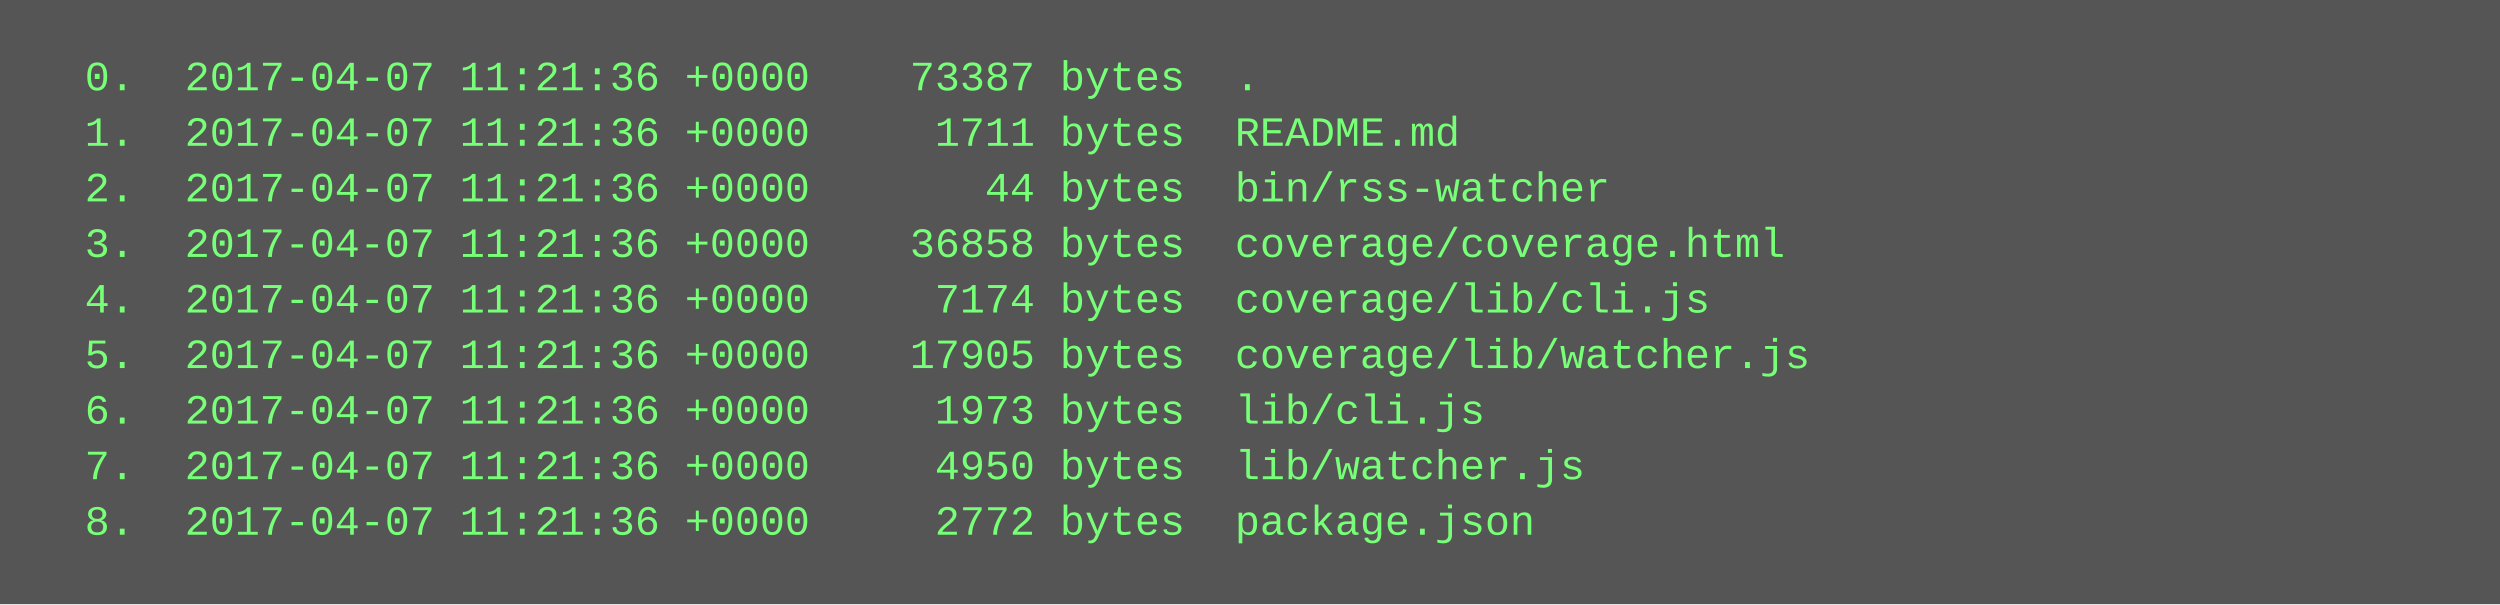
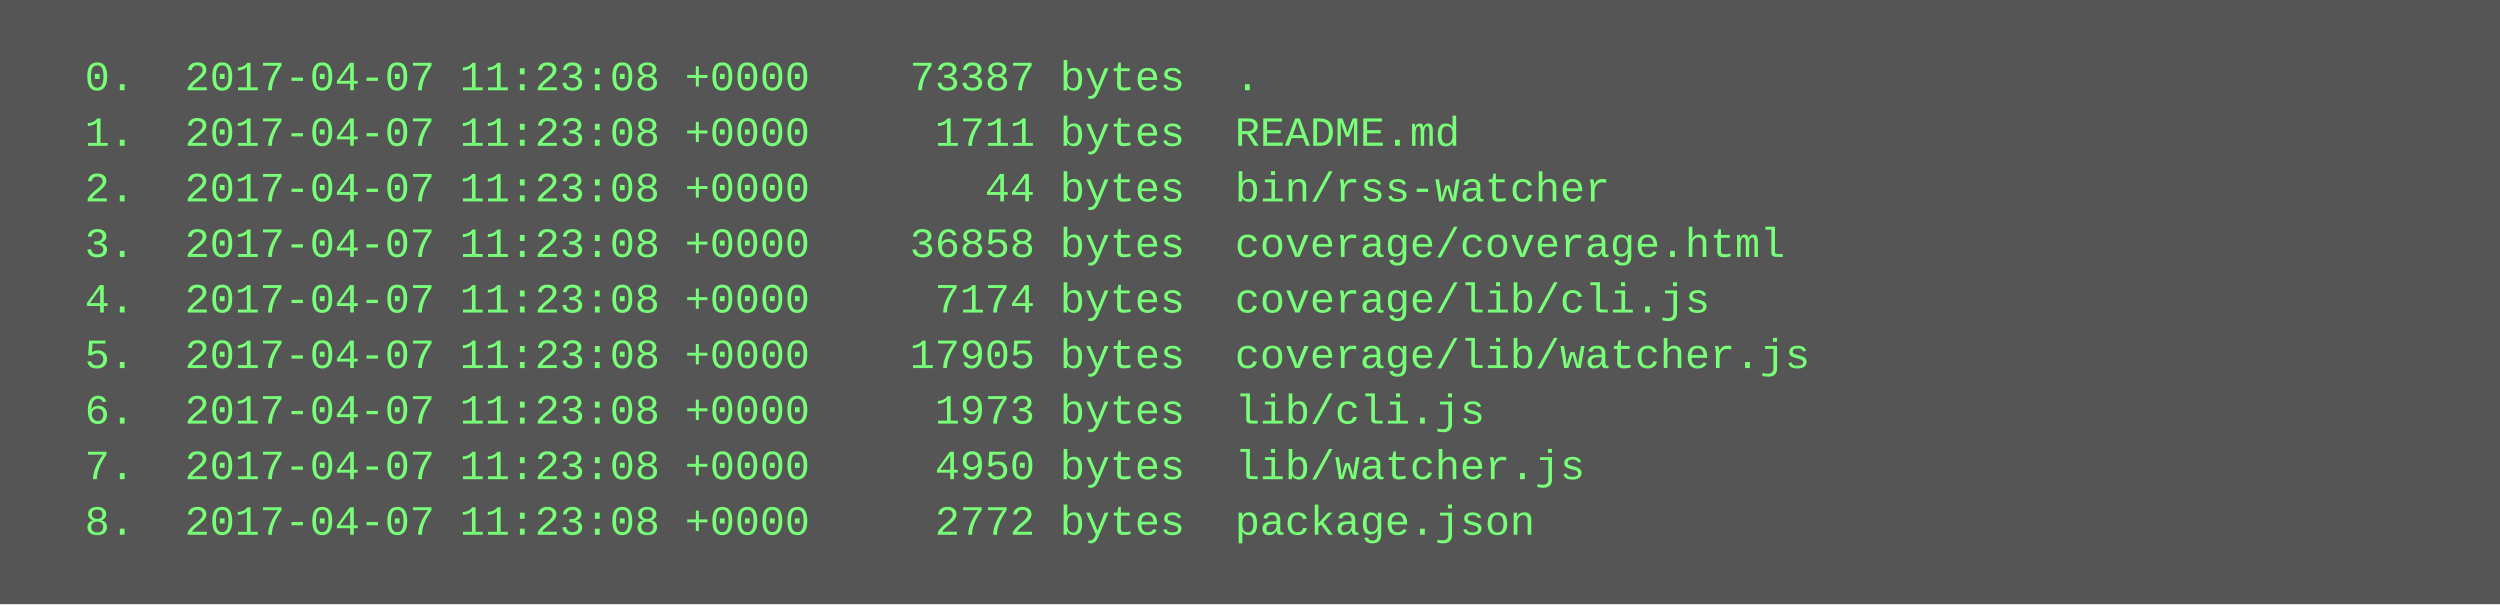
<svg xmlns="http://www.w3.org/2000/svg" height="174" width="720">
  <rect height="174" fill="#555" width="720" />
  <text fill="#7f7" font-family="Courier New" font-size="12" xml:space="preserve">
-     <tspan x="10" y="26">  0.  2017-04-07 11:21:36 +0000    73387 bytes  .</tspan>
-     <tspan x="10" y="42">  1.  2017-04-07 11:21:36 +0000     1711 bytes  README.md</tspan>
-     <tspan x="10" y="58">  2.  2017-04-07 11:21:36 +0000       44 bytes  bin/rss-watcher</tspan>
-     <tspan x="10" y="74">  3.  2017-04-07 11:21:36 +0000    36858 bytes  coverage/coverage.html</tspan>
-     <tspan x="10" y="90">  4.  2017-04-07 11:21:36 +0000     7174 bytes  coverage/lib/cli.js</tspan>
-     <tspan x="10" y="106">  5.  2017-04-07 11:21:36 +0000    17905 bytes  coverage/lib/watcher.js</tspan>
-     <tspan x="10" y="122">  6.  2017-04-07 11:21:36 +0000     1973 bytes  lib/cli.js</tspan>
-     <tspan x="10" y="138">  7.  2017-04-07 11:21:36 +0000     4950 bytes  lib/watcher.js</tspan>
-     <tspan x="10" y="154">  8.  2017-04-07 11:21:36 +0000     2772 bytes  package.json</tspan>
+     <tspan x="10" y="26">  0.  2017-04-07 11:23:08 +0000    73387 bytes  .</tspan>
+     <tspan x="10" y="42">  1.  2017-04-07 11:23:08 +0000     1711 bytes  README.md</tspan>
+     <tspan x="10" y="58">  2.  2017-04-07 11:23:08 +0000       44 bytes  bin/rss-watcher</tspan>
+     <tspan x="10" y="74">  3.  2017-04-07 11:23:08 +0000    36858 bytes  coverage/coverage.html</tspan>
+     <tspan x="10" y="90">  4.  2017-04-07 11:23:08 +0000     7174 bytes  coverage/lib/cli.js</tspan>
+     <tspan x="10" y="106">  5.  2017-04-07 11:23:08 +0000    17905 bytes  coverage/lib/watcher.js</tspan>
+     <tspan x="10" y="122">  6.  2017-04-07 11:23:08 +0000     1973 bytes  lib/cli.js</tspan>
+     <tspan x="10" y="138">  7.  2017-04-07 11:23:08 +0000     4950 bytes  lib/watcher.js</tspan>
+     <tspan x="10" y="154">  8.  2017-04-07 11:23:08 +0000     2772 bytes  package.json</tspan>
  </text>
</svg>
